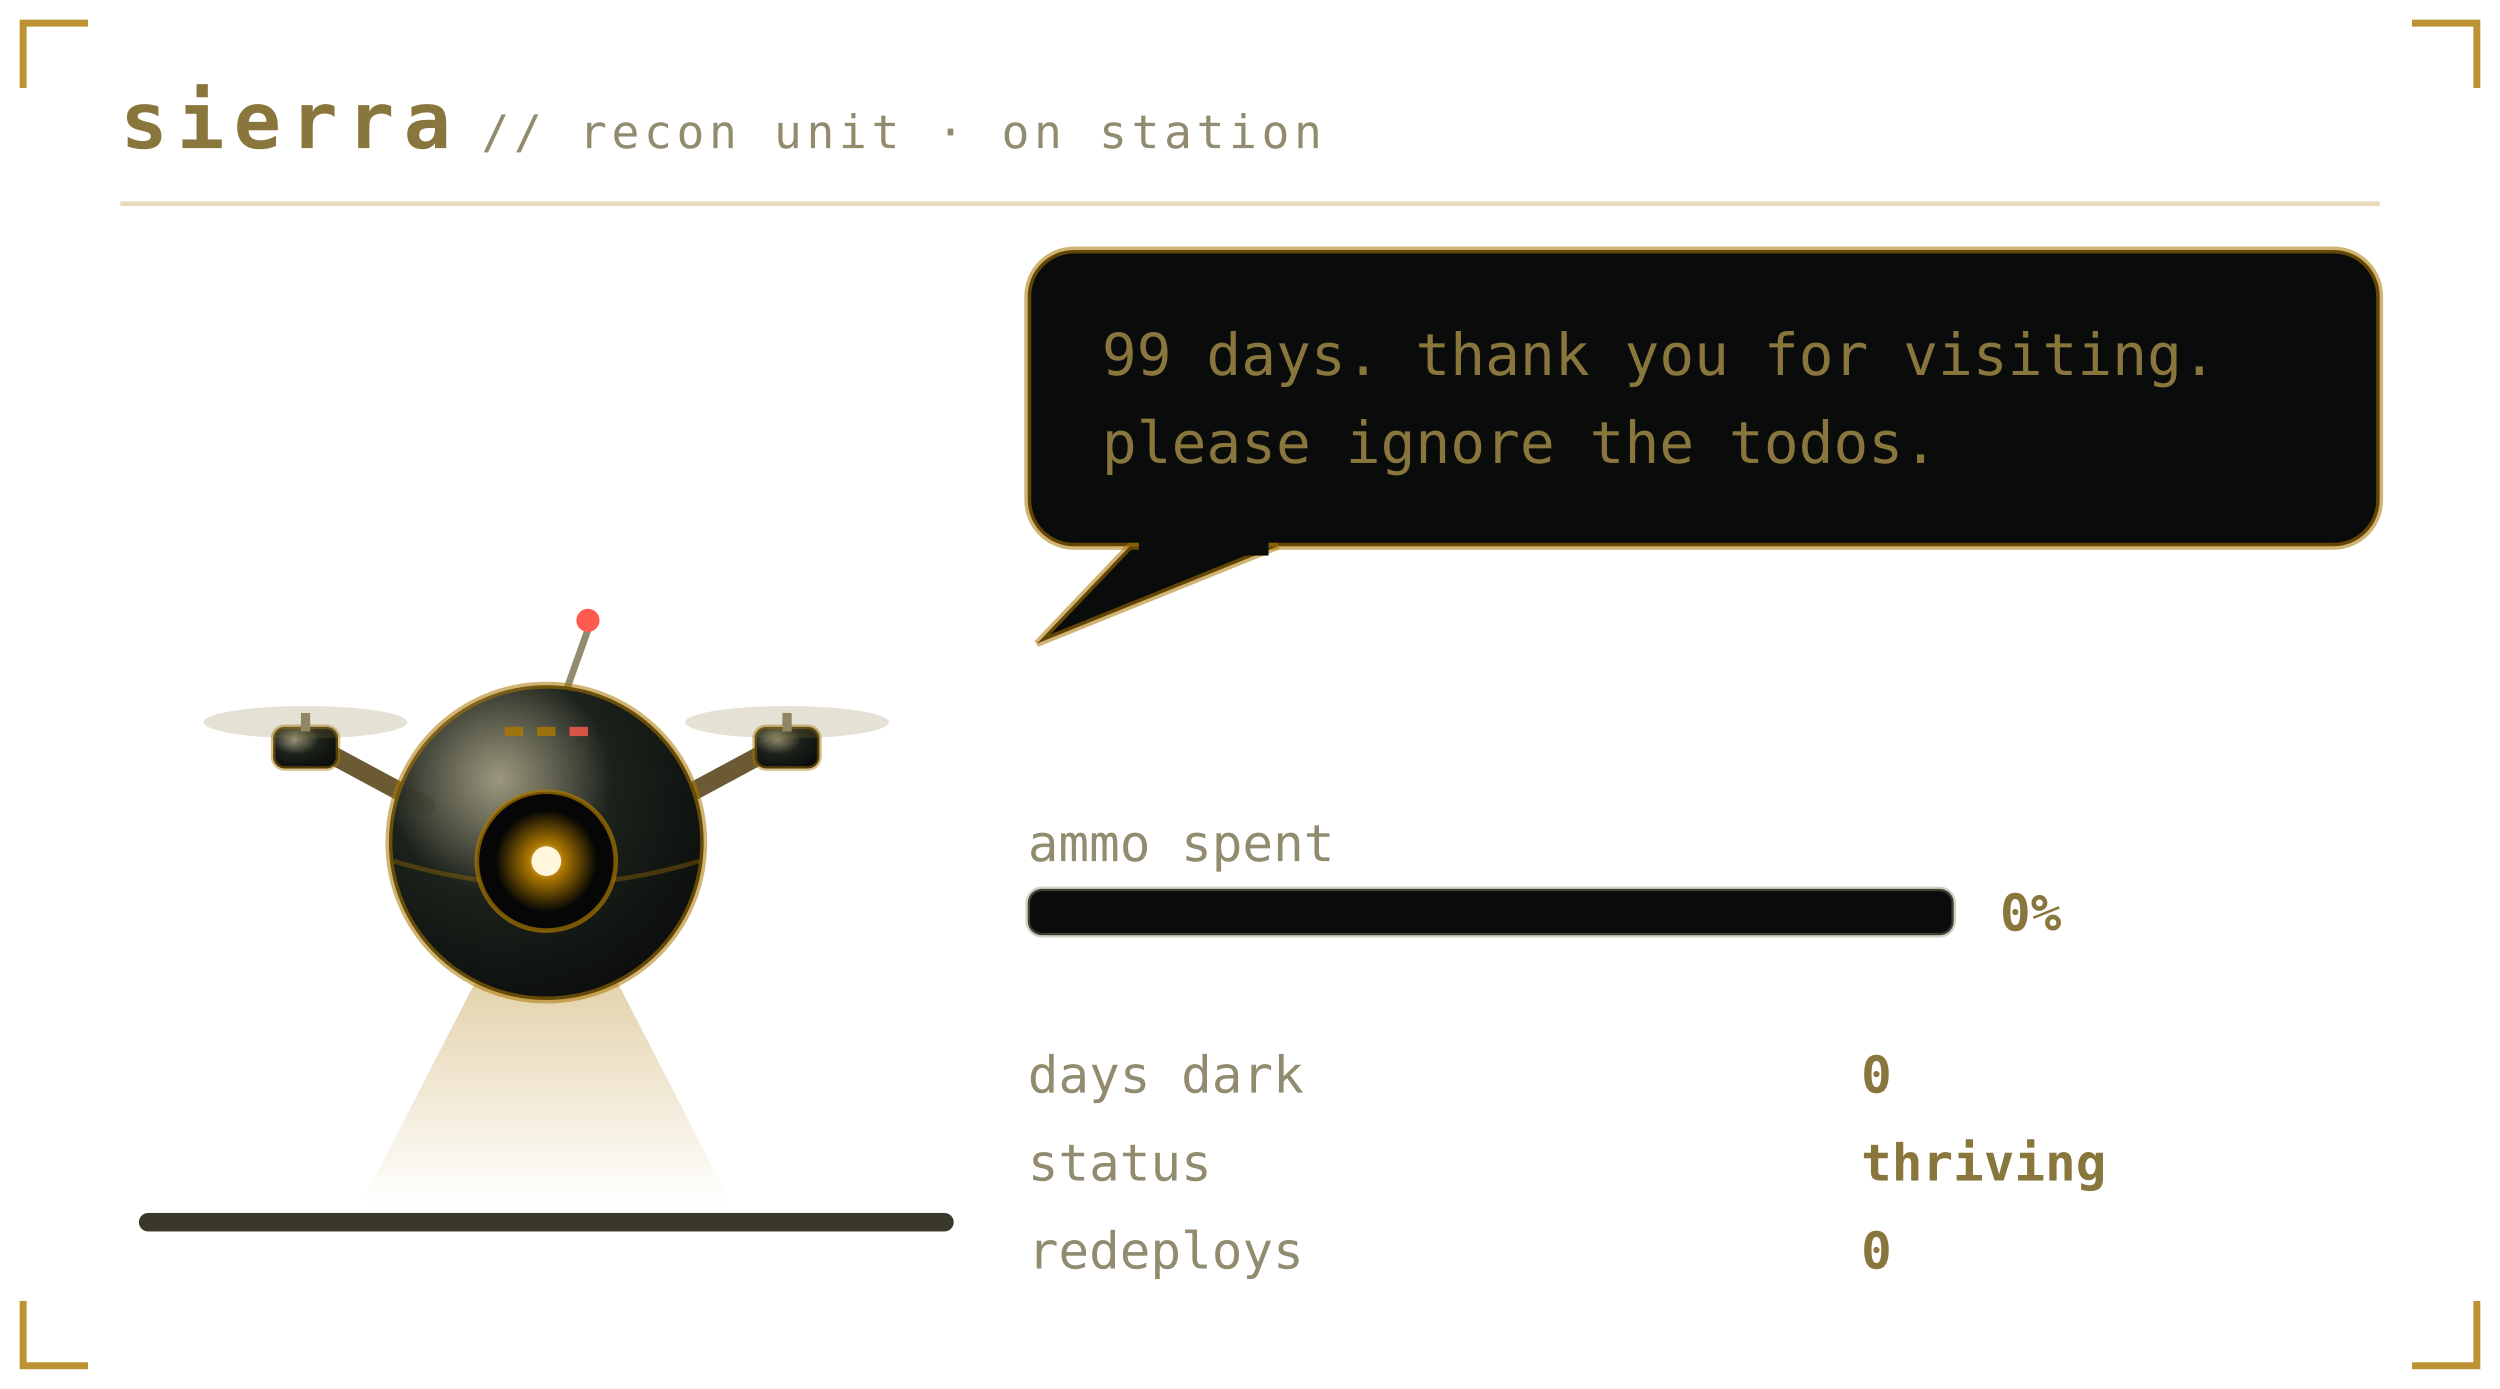
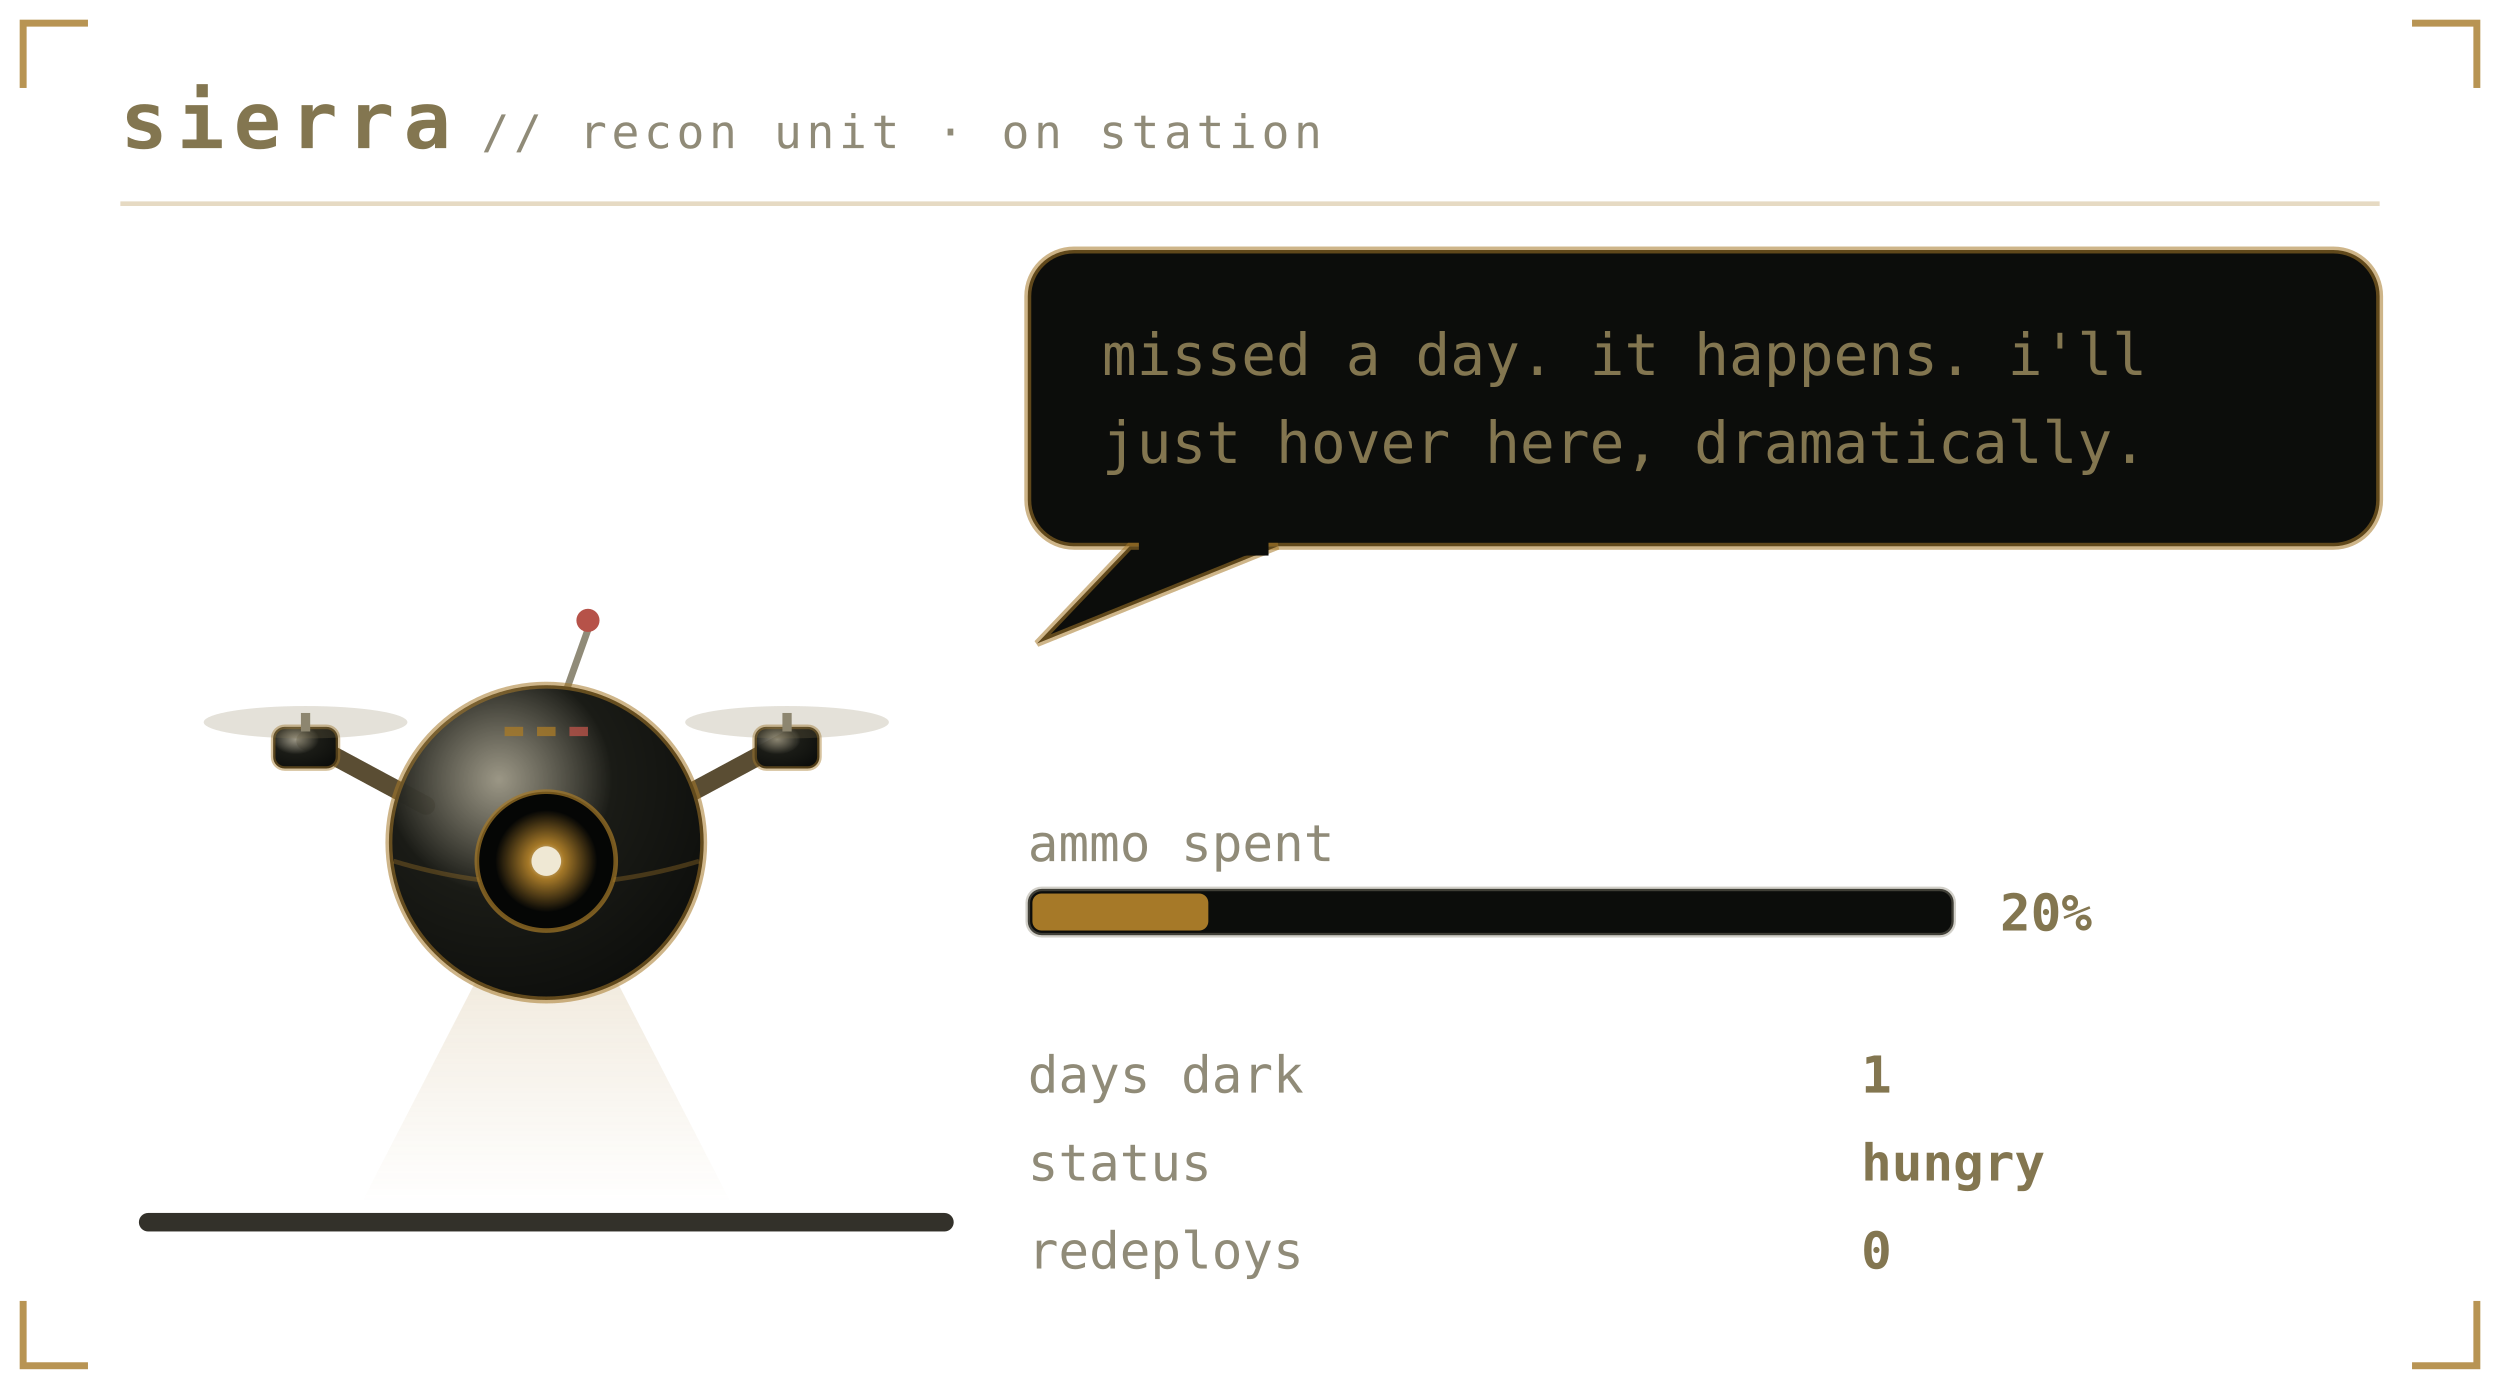
<svg xmlns="http://www.w3.org/2000/svg" viewBox="0 0 540 300" width="540" height="300" role="img" aria-labelledby="pett petd">
  <defs>
    <linearGradient id="petbg" x1="0" y1="0" x2="1" y2="1">
-       <stop offset="0" stop-color="#1b211b" />
-       <stop offset="1" stop-color="#0a0c0b" />
+       <stop offset="0" stop-color="#1a1b16" />
+       <stop offset="1" stop-color="#0c0d0b" />
    </linearGradient>
  </defs>
  <style>
    .mono{font-family:ui-monospace,SFMono-Regular,Menlo,Consolas,"DejaVu Sans Mono",monospace}
-     .brand{font-size:17px;font-weight:700;letter-spacing:2px;fill:#89763c}
-     .sub{font-size:10px;letter-spacing:1px;fill:#918c6f}
-     .say{font-size:12.5px;fill:#89763c}
-     .stat{font-size:11px;fill:#918c6f}
-     .val{font-size:11px;fill:#89763c;font-weight:700}
-     .call{font-size:16px;font-weight:700;letter-spacing:2.5px;fill:#ac7700}
-     .callsub{font-size:9px;letter-spacing:0.8px;fill:#918c6f}
-     .who{font-weight:700;fill:#ac7700}
+     .brand{font-size:17px;font-weight:700;letter-spacing:2px;fill:#837650}
+     .sub{font-size:10px;letter-spacing:1px;fill:#908b78}
+     .say{font-size:12.5px;fill:#837650}
+     .stat{font-size:11px;fill:#908b78}
+     .val{font-size:11px;fill:#837650;font-weight:700}
+     .call{font-size:16px;font-weight:700;letter-spacing:2.5px;fill:#a67928}
+     .callsub{font-size:9px;letter-spacing:0.8px;fill:#908b78}
+     .who{font-weight:700;fill:#a67928}
    .lid{opacity:0;animation:blink 5.4s steps(1) infinite}
-     .bubble{animation:breathe 3.2s ease-in-out infinite}
+     .bubble{animation:breathe 5s ease-in-out infinite}
    .meter{animation:meterpulse 2.6s ease-in-out infinite}
    
-     .spark{animation:twinkle 1.9s ease-in-out infinite}
+     
    
    
    .plea{animation:bob 2.1s ease-in-out infinite}
    .beat{animation:beat 2.1s ease-in-out infinite}
    @keyframes bob{0%,100%{transform:translateY(0)}50%{transform:translateY(-5px)}}
    @keyframes beat{0%,100%{opacity:1}50%{opacity:.25}}
    @keyframes blink{0%,93%{opacity:0}94%,97%{opacity:1}98%,100%{opacity:0}}
    @keyframes breathe{0%,100%{opacity:1}50%{opacity:.86}}
    @keyframes meterpulse{0%,100%{opacity:1}50%{opacity:.6}}
    @keyframes tear{0%,100%{opacity:0;transform:translateX(0)}12%{opacity:.55;transform:translateX(-4px)}18%{opacity:0}61%{opacity:.4;transform:translateX(5px)}67%{opacity:0}}
    @keyframes desat{0%,100%{filter:saturate(.35)}50%{filter:saturate(0) contrast(1.25)}}
    @keyframes twinkle{0%,100%{opacity:.25}50%{opacity:1}}
    @keyframes flash{0%{opacity:.8}100%{opacity:0}}
    @keyframes spin{to{transform:rotate(360deg)}}
</style>
-   <path d="M5 19V5H19M521 5H535V19M535 281V295H521M19 295H5V281" fill="none" stroke="#ac7700" stroke-width="1.5" stroke-opacity="0.8" />
+   <path d="M5 19V5H19M521 5H535V19M535 281V295H521M19 295H5V281" fill="none" stroke="#a67928" stroke-width="1.5" stroke-opacity="0.8" />
  <text class="mono brand" x="26" y="32">sierra</text>
  <text class="mono sub" x="104" y="32">// recon unit · on station</text>
-   <line x1="26" y1="44" x2="514" y2="44" stroke="#ac7700" stroke-opacity="0.28" />
-   <rect x="30" y="262" width="176" height="4" rx="2" fill="#3a3829" />
+   <line x1="26" y1="44" x2="514" y2="44" stroke="#a67928" stroke-opacity="0.28" />
+   <rect x="30" y="262" width="176" height="4" rx="2" fill="#33312a" />
  <g transform="translate(46 116)">
    <g>
      <g>
        <g>
-           <animateTransform attributeName="transform" type="translate" values="0 0; 0 -7; 0 0" keyTimes="0;0.5;1" dur="1.5s" repeatCount="indefinite" calcMode="spline" keySplines="0.4 0 0.2 1; 0.4 0 0.2 1" additive="sum" />
+           <animateTransform attributeName="transform" type="translate" values="0 0; 0 -3; 0 0" dur="4.2s" repeatCount="indefinite" additive="sum" />
          <defs>
            <radialGradient id="drHull" cx="0.35" cy="0.3" r="0.8">
-               <stop offset="0" stop-color="#918c6f" stop-opacity="0.9" />
-               <stop offset="0.45" stop-color="#1b211b" />
-               <stop offset="1" stop-color="#0a0c0b" />
+               <stop offset="0" stop-color="#908b78" stop-opacity="0.9" />
+               <stop offset="0.45" stop-color="#1a1b16" />
+               <stop offset="1" stop-color="#0c0d0b" />
            </radialGradient>
            <radialGradient id="drLens" cx="0.5" cy="0.5" r="0.5">
-               <stop offset="0" stop-color="#fff6dc" />
-               <stop offset="0.35" stop-color="#ac7700" />
-               <stop offset="1" stop-color="#ac7700" stop-opacity="0" />
+               <stop offset="0" stop-color="#efe8d4" />
+               <stop offset="0.35" stop-color="#a67928" />
+               <stop offset="1" stop-color="#a67928" stop-opacity="0" />
            </radialGradient>
            <linearGradient id="drBeam" x1="0" y1="0" x2="0" y2="1">
-               <stop offset="0" stop-color="#ac7700" stop-opacity="0.45" />
-               <stop offset="1" stop-color="#ac7700" stop-opacity="0" />
+               <stop offset="0" stop-color="#a67928" stop-opacity="0.45" />
+               <stop offset="1" stop-color="#a67928" stop-opacity="0" />
            </linearGradient>
          </defs>
-           <g opacity="1">
-             <polygon points="66,78 78,78 112,144 32,144" fill="url(#drBeam)">
-               <animateTransform attributeName="transform" type="rotate" values="-16 72 76;16 72 76;-16 72 76" dur="4.5s" repeatCount="indefinite" calcMode="spline" keySplines="0.45 0 0.55 1;0.45 0 0.55 1" />
-             </polygon>
+           <g opacity="0.45">
+             <polygon points="66,78 78,78 112,144 32,144" fill="url(#drBeam)" />
          </g>
-           <path d="M46 58 L20 44 M98 58 L124 44" stroke="#6b5a33" stroke-width="4" stroke-linecap="round" />
-           <rect x="13" y="41" width="14" height="9" rx="2.5" fill="url(#drHull)" stroke="#ac7700" stroke-opacity="0.45" />
-           <rect x="19" y="38" width="2" height="4" fill="#918c6f" />
-           <ellipse cx="20" cy="40" rx="22" ry="3.5" fill="#89763c" opacity="0.22">
+           <path d="M46 58 L20 44 M98 58 L124 44" stroke="#5a4d33" stroke-width="4" stroke-linecap="round" />
+           <rect x="13" y="41" width="14" height="9" rx="2.5" fill="url(#drHull)" stroke="#a67928" stroke-opacity="0.45" />
+           <rect x="19" y="38" width="2" height="4" fill="#908b78" />
+           <ellipse cx="20" cy="40" rx="22" ry="3.5" fill="#837650" opacity="0.22">
            <animate attributeName="rx" values="22;9;22" dur="0.18s" repeatCount="indefinite" />
          </ellipse>
-           <rect x="117" y="41" width="14" height="9" rx="2.5" fill="url(#drHull)" stroke="#ac7700" stroke-opacity="0.45" />
-           <rect x="123" y="38" width="2" height="4" fill="#918c6f" />
-           <ellipse cx="124" cy="40" rx="22" ry="3.5" fill="#89763c" opacity="0.22">
+           <rect x="117" y="41" width="14" height="9" rx="2.5" fill="url(#drHull)" stroke="#a67928" stroke-opacity="0.45" />
+           <rect x="123" y="38" width="2" height="4" fill="#908b78" />
+           <ellipse cx="124" cy="40" rx="22" ry="3.5" fill="#837650" opacity="0.22">
            <animate attributeName="rx" values="22;9;22" dur="0.18s" repeatCount="indefinite" />
          </ellipse>
-           <line x1="76" y1="34" x2="81" y2="20" stroke="#918c6f" stroke-width="1.5" />
-           <circle cx="81" cy="18" r="2.5" fill="#ff5a4f">
+           <line x1="76" y1="34" x2="81" y2="20" stroke="#908b78" stroke-width="1.5" />
+           <circle cx="81" cy="18" r="2.5" fill="#b65249">
            <animate attributeName="opacity" values="1;0.1;1" dur="1.4s" repeatCount="indefinite" />
          </circle>
-           <circle cx="72" cy="66" r="34" fill="url(#drHull)" stroke="#ac7700" stroke-opacity="0.55" stroke-width="1.5" />
-           <path d="M39 70 Q72 80 105 70" stroke="#ac7700" stroke-opacity="0.35" fill="none" />
-           <circle cx="72" cy="70" r="15" fill="#050605" stroke="#ac7700" stroke-opacity="0.7" />
+           <circle cx="72" cy="66" r="34" fill="url(#drHull)" stroke="#a67928" stroke-opacity="0.55" stroke-width="1.5" />
+           <path d="M39 70 Q72 80 105 70" stroke="#a67928" stroke-opacity="0.35" fill="none" />
+           <circle cx="72" cy="70" r="15" fill="#050605" stroke="#a67928" stroke-opacity="0.7" />
          <circle cx="72" cy="70" r="11" fill="url(#drLens)">
            <animate attributeName="opacity" values="1;0.55;1" dur="2.6s" repeatCount="indefinite" />
          </circle>
-           <circle cx="72" cy="70" r="3.2" fill="#fff6dc" />
-           <rect class="lid" x="57" y="55" width="30" height="30" rx="15" fill="#0a0c0b" />
-           <rect x="63" y="41" width="4" height="2" fill="#ac7700" opacity="0.8" />
-           <rect x="70" y="41" width="4" height="2" fill="#ac7700" opacity="0.8" />
-           <rect x="77" y="41" width="4" height="2" fill="#ff5a4f" opacity="0.8" />
+           <circle cx="72" cy="70" r="3.2" fill="#efe8d4" />
+           <rect class="lid" x="57" y="55" width="30" height="30" rx="15" fill="#0c0d0b" />
+           <rect x="63" y="41" width="4" height="2" fill="#a67928" opacity="0.8" />
+           <rect x="70" y="41" width="4" height="2" fill="#a67928" opacity="0.8" />
+           <rect x="77" y="41" width="4" height="2" fill="#b65249" opacity="0.8" />
        </g>
      </g>
    </g>
  </g>
  <g class="bubble">
-     <rect x="222" y="54" width="292" height="64" rx="10" fill="#0a0c0b" stroke="#ac7700" stroke-opacity="0.55" stroke-width="1.5" />
-     <path d="M244 118 L224 139 L276 118 Z" fill="#0a0c0b" stroke="#ac7700" stroke-opacity="0.55" stroke-width="1.5" />
-     <rect x="246" y="116" width="28" height="4" fill="#0a0c0b" />
-     <text class="mono say" x="238" y="81">99 days. thank you for visiting.</text>
-     <text class="mono say" x="238" y="100">please ignore the todos.</text>
+     <rect x="222" y="54" width="292" height="64" rx="10" fill="#0c0d0b" stroke="#a67928" stroke-opacity="0.55" stroke-width="1.5" />
+     <path d="M244 118 L224 139 L276 118 Z" fill="#0c0d0b" stroke="#a67928" stroke-opacity="0.55" stroke-width="1.5" />
+     <rect x="246" y="116" width="28" height="4" fill="#0c0d0b" />
+     <text class="mono say" x="238" y="81">missed a day. it happens. i'll</text>
+     <text class="mono say" x="238" y="100">just hover here, dramatically.</text>
  </g>
  <text class="mono stat" x="222" y="186">ammo spent</text>
-   <rect x="222" y="192" width="200" height="10" rx="3" fill="#0a0c0b" stroke="#918c6f" stroke-opacity="0.4" />
-   <text class="mono val" x="432" y="201">0%</text>
+   <rect x="222" y="192" width="200" height="10" rx="3" fill="#0c0d0b" stroke="#908b78" stroke-opacity="0.4" />
+   <rect x="223" y="193" width="38" height="8" rx="2" fill="#a67928" />
+   <text class="mono val" x="432" y="201">20%</text>
  <text class="mono stat" x="222" y="236">days dark</text>
-   <text class="mono val" x="402" y="236">0</text>
+   <text class="mono val" x="402" y="236">1</text>
  <text class="mono stat" x="222" y="255">status</text>
-   <text class="mono val" x="402" y="255">thriving</text>
+   <text class="mono val" x="402" y="255">hungry</text>
  <text class="mono stat" x="222" y="274">redeploys</text>
  <text class="mono val" x="402" y="274">0</text>
</svg>
